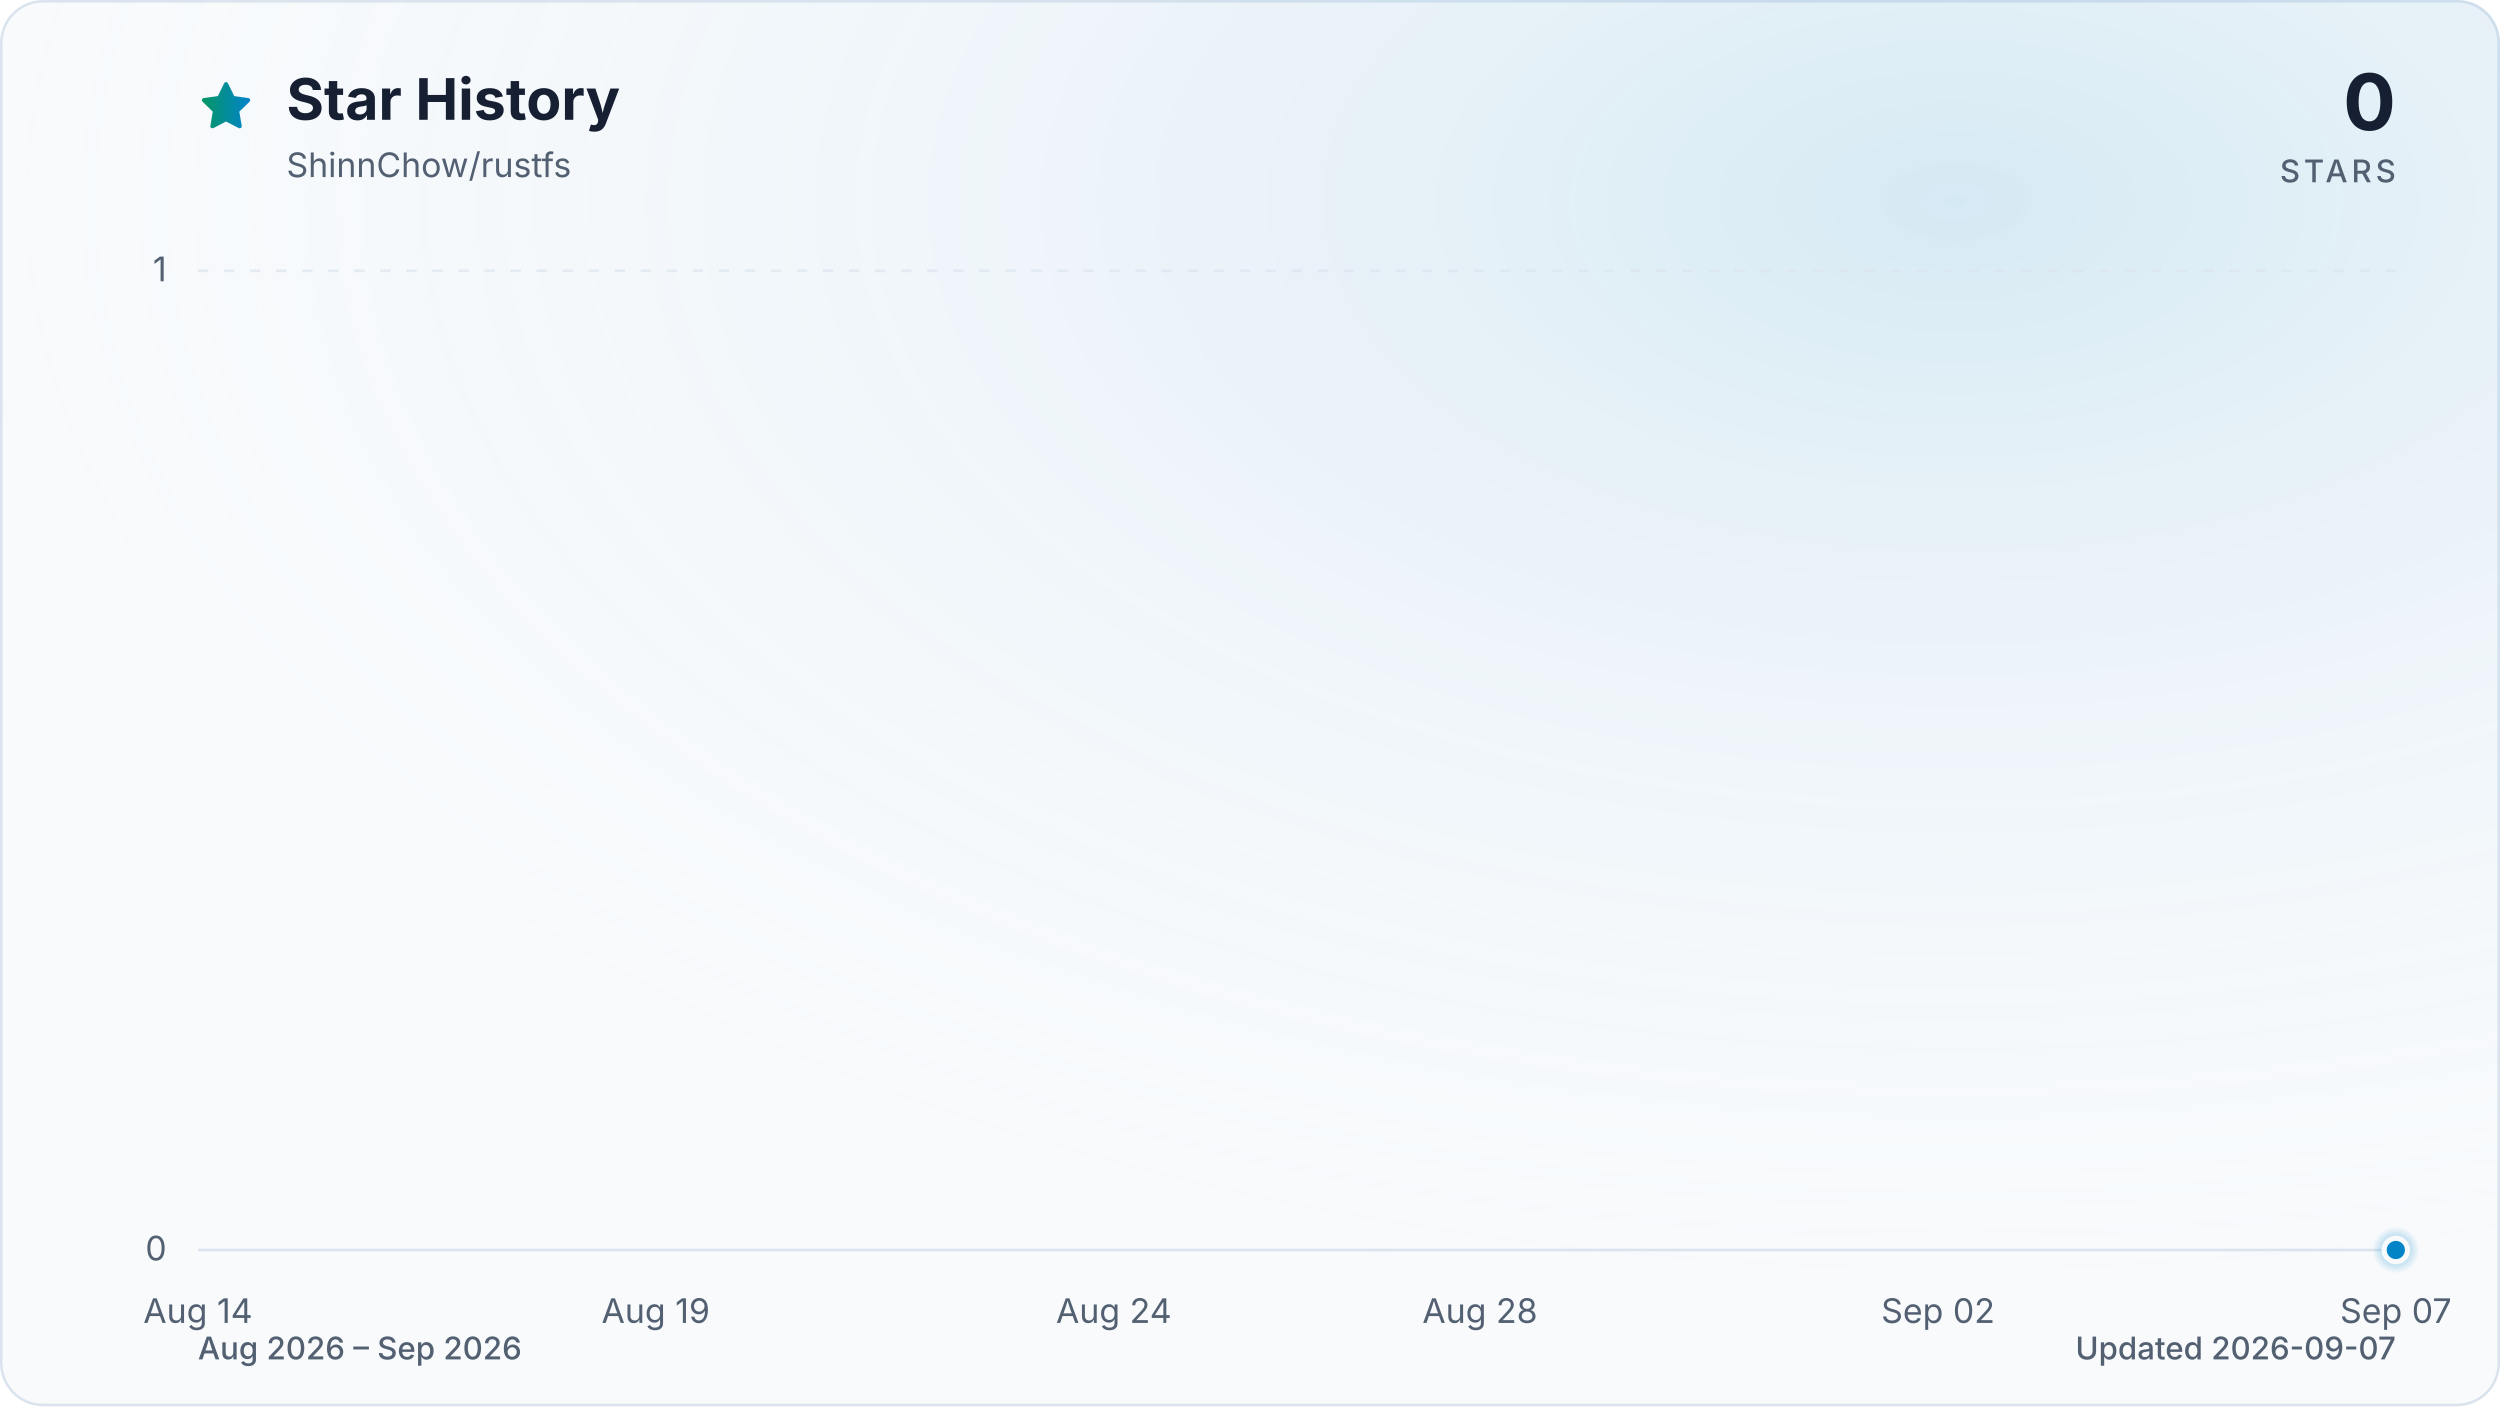
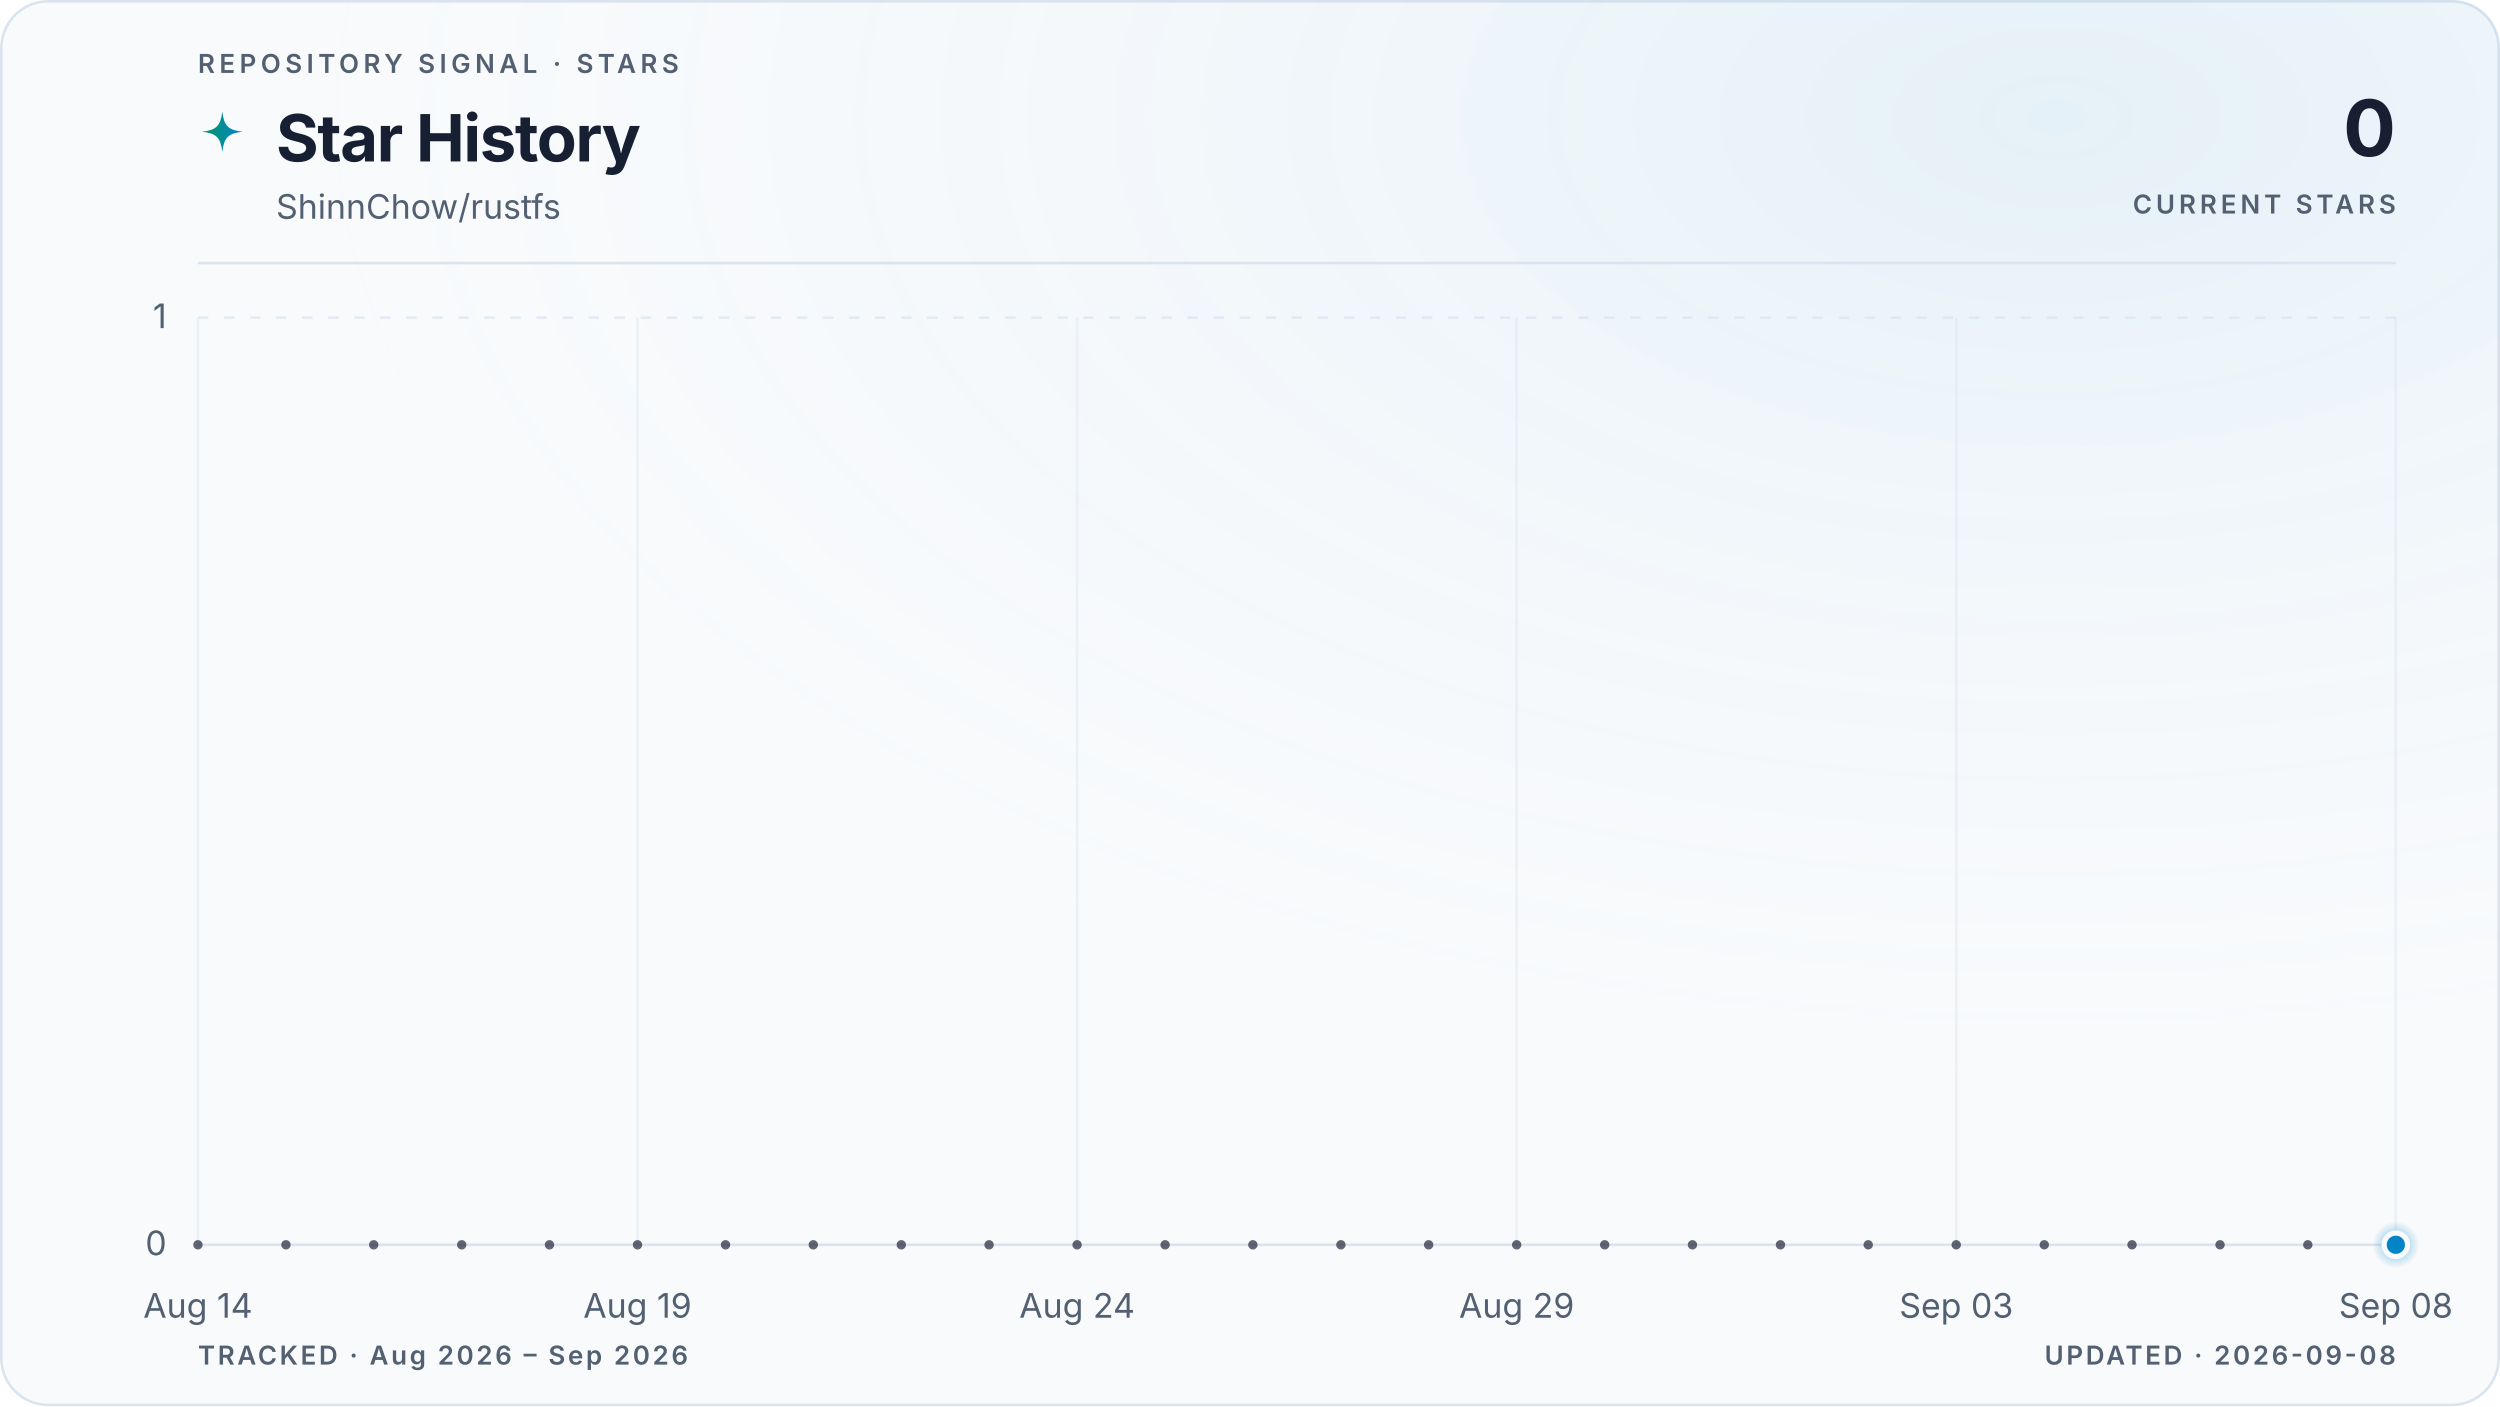
- <svg xmlns="http://www.w3.org/2000/svg" viewBox="0 0 960 540" role="img" aria-labelledby="title description" data-style="gradient" data-variant="glow" data-animated="true">
+ <svg xmlns="http://www.w3.org/2000/svg" viewBox="0 0 960 540" role="img" aria-labelledby="title description" data-style="gradient" data-variant="glow" data-layout="editorial" data-animated="true">
  <defs>
    <linearGradient id="trend" x1="0" y1="0" x2="1" y2="0">
      <stop offset="0%" stop-color="#059669" />
      <stop offset="100%" stop-color="#0284c7" />
    </linearGradient>
    <linearGradient id="area" x1="0" y1="0" x2="0" y2="1">
-       <stop offset="0%" stop-color="#059669" stop-opacity="0.30" />
-       <stop offset="55%" stop-color="#0284c7" stop-opacity="0.10" />
-       <stop offset="100%" stop-color="#0284c7" stop-opacity="0.01" />
+       <stop offset="0%" stop-color="#059669" stop-opacity="0.22" />
+       <stop offset="55%" stop-color="#0284c7" stop-opacity="0.06" />
+       <stop offset="100%" stop-color="#0284c7" stop-opacity="0" />
    </linearGradient>
    <radialGradient id="marker-halo" cx="50%" cy="50%" r="50%">
      <stop offset="0%" stop-color="#0284c7" stop-opacity="0.55" />
      <stop offset="100%" stop-color="#0284c7" stop-opacity="0" />
    </radialGradient>
-     <radialGradient id="surface-glow" cx="78%" cy="14%" r="80%">
-       <stop offset="0%" stop-color="#0284c7" stop-opacity="0.14" />
+     <radialGradient id="surface-glow" cx="82%" cy="8%" r="70%">
+       <stop offset="0%" stop-color="#0284c7" stop-opacity="0.08" />
      <stop offset="100%" stop-color="#f8fafc" stop-opacity="0" />
    </radialGradient>
    <filter id="trend-glow" x="-20%" y="-20%" width="140%" height="140%">
-       <feGaussianBlur stdDeviation="7" />
+       <feGaussianBlur stdDeviation="5" />
    </filter>
  </defs>
  <style>
.trend-enter{transform-box:fill-box;transform-origin:center;animation:trend-enter 520ms cubic-bezier(0.16,1,0.3,1)}
.marker-enter{transform-box:fill-box;transform-origin:center;animation:marker-enter 320ms cubic-bezier(0.16,1,0.3,1) 200ms both}
.marker-pulse{transform-box:fill-box;transform-origin:center;animation:marker-pulse 2.6s ease-out infinite}
@keyframes trend-enter{from{opacity:.35;transform:translateY(10px)}to{opacity:1;transform:translateY(0)}}
@keyframes marker-enter{from{opacity:0;transform:scale(.4)}to{opacity:1;transform:scale(1)}}
@keyframes marker-pulse{0%{opacity:.5;transform:scale(.7)}70%,100%{opacity:0;transform:scale(2.1)}}
@media (prefers-reduced-motion:reduce){.trend-enter,.marker-enter,.marker-pulse{animation:none!important}}
@media (prefers-reduced-motion:reduce){.marker-pulse{opacity:0}}
</style>
-   <rect x="0.5" y="0.5" width="959" height="539" fill="#f8fafc" stroke="#dbe4ee" stroke-width="1" rx="16" />
-   <rect width="960" height="540" fill="url(#surface-glow)" rx="16" />
-   <path d="M12 2.6l2.9 5.9 6.5.9-4.7 4.6 1.1 6.5-5.8-3-5.8 3 1.1-6.5-4.7-4.6 6.5-.9L12 2.6Z" transform="translate(76 30) scale(.9)" fill="url(#trend)" stroke="url(#trend)" stroke-width="1.8" stroke-linejoin="round" aria-hidden="true" />
-   <text x="110" y="46" fill="#172033" font-family="ui-sans-serif, system-ui, -apple-system, BlinkMacSystemFont, 'Segoe UI', sans-serif" font-size="22" font-weight="700">Star History</text>
-   <text x="110" y="68" fill="#526072" font-family="ui-sans-serif, system-ui, -apple-system, BlinkMacSystemFont, 'Segoe UI', sans-serif" font-size="13">ShinnChow/rustfs</text>
-   <text x="920" y="50" fill="#172033" font-family="ui-sans-serif, system-ui, -apple-system, BlinkMacSystemFont, 'Segoe UI', sans-serif" font-size="30" font-weight="700" text-anchor="end">0</text>
-   <text x="920" y="70" fill="#526072" font-family="ui-sans-serif, system-ui, -apple-system, BlinkMacSystemFont, 'Segoe UI', sans-serif" font-size="12" font-weight="500" letter-spacing="1.5" text-anchor="end">STARS</text>
-   <line x1="76" y1="480.0" x2="920" y2="480.0" stroke="#dbe4ee" stroke-width="1" stroke-dasharray="0" opacity="1" />
-   <text x="64" y="484.0" fill="#526072" font-family="ui-sans-serif, system-ui, -apple-system, BlinkMacSystemFont, 'Segoe UI', sans-serif" font-size="13" text-anchor="end">0</text>
-   <line x1="76" y1="104.0" x2="920" y2="104.0" stroke="#dbe4ee" stroke-width="1" stroke-dasharray="4 6" opacity="0.7" />
-   <text x="64" y="108.0" fill="#526072" font-family="ui-sans-serif, system-ui, -apple-system, BlinkMacSystemFont, 'Segoe UI', sans-serif" font-size="13" text-anchor="end">1</text>
-   <text x="76.0" y="508" fill="#526072" font-family="ui-sans-serif, system-ui, -apple-system, BlinkMacSystemFont, 'Segoe UI', sans-serif" font-size="13" text-anchor="middle">Aug 14</text>
-   <text x="251.8" y="508" fill="#526072" font-family="ui-sans-serif, system-ui, -apple-system, BlinkMacSystemFont, 'Segoe UI', sans-serif" font-size="13" text-anchor="middle">Aug 19</text>
-   <text x="427.7" y="508" fill="#526072" font-family="ui-sans-serif, system-ui, -apple-system, BlinkMacSystemFont, 'Segoe UI', sans-serif" font-size="13" text-anchor="middle">Aug 24</text>
-   <text x="568.3" y="508" fill="#526072" font-family="ui-sans-serif, system-ui, -apple-system, BlinkMacSystemFont, 'Segoe UI', sans-serif" font-size="13" text-anchor="middle">Aug 28</text>
-   <text x="744.2" y="508" fill="#526072" font-family="ui-sans-serif, system-ui, -apple-system, BlinkMacSystemFont, 'Segoe UI', sans-serif" font-size="13" text-anchor="middle">Sep 02</text>
-   <text x="920.0" y="508" fill="#526072" font-family="ui-sans-serif, system-ui, -apple-system, BlinkMacSystemFont, 'Segoe UI', sans-serif" font-size="13" text-anchor="middle">Sep 07</text>
+   <rect x="0.5" y="0.5" width="959" height="539" fill="#f8fafc" stroke="#dbe4ee" stroke-width="1" rx="18" />
+   <rect width="960" height="540" fill="url(#surface-glow)" rx="18" />
+   <text x="76" y="28" fill="#526072" font-family="ui-sans-serif, system-ui, -apple-system, BlinkMacSystemFont, 'Segoe UI', sans-serif" font-size="10" font-weight="600" letter-spacing="1.7">REPOSITORY SIGNAL · STARS</text>
+   <path d="M12 1c.8 7.1 2.9 9.2 10 10-7.1.8-9.2 2.9-10 10-.8-7.1-2.9-9.2-10-10 7.1-.8 9.2-2.9 10-10Z" transform="translate(76 42) scale(.78)" fill="url(#trend)" aria-hidden="true" />
+   <text x="106" y="62" fill="#172033" font-family="ui-sans-serif, system-ui, -apple-system, BlinkMacSystemFont, 'Segoe UI', sans-serif" font-size="25" font-weight="700" letter-spacing="-0.5">Star History</text>
+   <text x="106" y="84" fill="#526072" font-family="ui-sans-serif, system-ui, -apple-system, BlinkMacSystemFont, 'Segoe UI', sans-serif" font-size="13">ShinnChow/rustfs</text>
+   <text x="920" y="60" fill="#172033" font-family="ui-sans-serif, system-ui, -apple-system, BlinkMacSystemFont, 'Segoe UI', sans-serif" font-size="30" font-weight="700" letter-spacing="-0.6" text-anchor="end">0</text>
+   <text x="920" y="82" fill="#526072" font-family="ui-sans-serif, system-ui, -apple-system, BlinkMacSystemFont, 'Segoe UI', sans-serif" font-size="10" font-weight="600" letter-spacing="1.5" text-anchor="end">CURRENT STARS</text>
+   <line x1="76" y1="101" x2="920" y2="101" stroke="#dbe4ee" stroke-width="1" />
+   <line x1="76" y1="478.0" x2="920" y2="478.0" stroke="#dbe4ee" stroke-width="1" stroke-dasharray="0" opacity="1" />
+   <text x="64" y="482.0" fill="#526072" font-family="ui-sans-serif, system-ui, -apple-system, BlinkMacSystemFont, 'Segoe UI', sans-serif" font-size="13" text-anchor="end">0</text>
+   <line x1="76" y1="122.0" x2="920" y2="122.0" stroke="#dbe4ee" stroke-width="1" stroke-dasharray="4 6" opacity="0.7" />
+   <text x="64" y="126.0" fill="#526072" font-family="ui-sans-serif, system-ui, -apple-system, BlinkMacSystemFont, 'Segoe UI', sans-serif" font-size="13" text-anchor="end">1</text>
+   <line x1="76.0" y1="122" x2="76.0" y2="478" stroke="#dbe4ee" stroke-width="1" opacity="0.45" />
+   <text x="76.0" y="506" fill="#526072" font-family="ui-sans-serif, system-ui, -apple-system, BlinkMacSystemFont, 'Segoe UI', sans-serif" font-size="13" text-anchor="middle">Aug 14</text>
+   <line x1="244.8" y1="122" x2="244.8" y2="478" stroke="#dbe4ee" stroke-width="1" opacity="0.45" />
+   <text x="244.8" y="506" fill="#526072" font-family="ui-sans-serif, system-ui, -apple-system, BlinkMacSystemFont, 'Segoe UI', sans-serif" font-size="13" text-anchor="middle">Aug 19</text>
+   <line x1="413.6" y1="122" x2="413.6" y2="478" stroke="#dbe4ee" stroke-width="1" opacity="0.45" />
+   <text x="413.6" y="506" fill="#526072" font-family="ui-sans-serif, system-ui, -apple-system, BlinkMacSystemFont, 'Segoe UI', sans-serif" font-size="13" text-anchor="middle">Aug 24</text>
+   <line x1="582.4" y1="122" x2="582.4" y2="478" stroke="#dbe4ee" stroke-width="1" opacity="0.45" />
+   <text x="582.4" y="506" fill="#526072" font-family="ui-sans-serif, system-ui, -apple-system, BlinkMacSystemFont, 'Segoe UI', sans-serif" font-size="13" text-anchor="middle">Aug 29</text>
+   <line x1="751.2" y1="122" x2="751.2" y2="478" stroke="#dbe4ee" stroke-width="1" opacity="0.45" />
+   <text x="751.2" y="506" fill="#526072" font-family="ui-sans-serif, system-ui, -apple-system, BlinkMacSystemFont, 'Segoe UI', sans-serif" font-size="13" text-anchor="middle">Sep 03</text>
+   <line x1="920.0" y1="122" x2="920.0" y2="478" stroke="#dbe4ee" stroke-width="1" opacity="0.45" />
+   <text x="920.0" y="506" fill="#526072" font-family="ui-sans-serif, system-ui, -apple-system, BlinkMacSystemFont, 'Segoe UI', sans-serif" font-size="13" text-anchor="middle">Sep 08</text>
  <g class="trend-enter">
-     <path d="M 76.0 480.0 C 87.7 480.0, 99.4 480.0, 111.2 480.0 C 122.9 480.0, 134.6 480.0, 146.3 480.0 C 158.1 480.0, 169.8 480.0, 181.5 480.0 C 193.2 480.0, 204.9 480.0, 216.7 480.0 C 228.4 480.0, 240.1 480.0, 251.8 480.0 C 263.6 480.0, 275.3 480.0, 287.0 480.0 C 298.7 480.0, 310.4 480.0, 322.2 480.0 C 333.9 480.0, 345.6 480.0, 357.3 480.0 C 369.1 480.0, 380.8 480.0, 392.5 480.0 C 404.2 480.0, 415.9 480.0, 427.7 480.0 C 439.4 480.0, 451.1 480.0, 462.8 480.0 C 474.6 480.0, 486.3 480.0, 498.0 480.0 C 509.7 480.0, 521.4 480.0, 533.2 480.0 C 544.9 480.0, 556.6 480.0, 568.3 480.0 C 580.1 480.0, 591.8 480.0, 603.5 480.0 C 615.2 480.0, 626.9 480.0, 638.7 480.0 C 650.4 480.0, 662.1 480.0, 673.8 480.0 C 685.6 480.0, 697.3 480.0, 709.0 480.0 C 720.7 480.0, 732.4 480.0, 744.2 480.0 C 755.9 480.0, 767.6 480.0, 779.3 480.0 C 791.1 480.0, 802.8 480.0, 814.5 480.0 C 826.2 480.0, 837.9 480.0, 849.7 480.0 C 861.4 480.0, 873.1 480.0, 884.8 480.0 C 896.6 480.0, 908.3 480.0, 920.0 480.0 L 920.0 480.0 L 76.0 480.0 Z" fill="url(#area)" />
-     <path d="M 76.0 480.0 C 87.7 480.0, 99.4 480.0, 111.2 480.0 C 122.9 480.0, 134.6 480.0, 146.3 480.0 C 158.1 480.0, 169.8 480.0, 181.5 480.0 C 193.2 480.0, 204.9 480.0, 216.7 480.0 C 228.4 480.0, 240.1 480.0, 251.8 480.0 C 263.6 480.0, 275.3 480.0, 287.0 480.0 C 298.7 480.0, 310.4 480.0, 322.2 480.0 C 333.9 480.0, 345.6 480.0, 357.3 480.0 C 369.1 480.0, 380.8 480.0, 392.5 480.0 C 404.2 480.0, 415.9 480.0, 427.7 480.0 C 439.4 480.0, 451.1 480.0, 462.8 480.0 C 474.6 480.0, 486.3 480.0, 498.0 480.0 C 509.7 480.0, 521.4 480.0, 533.2 480.0 C 544.9 480.0, 556.6 480.0, 568.3 480.0 C 580.1 480.0, 591.8 480.0, 603.5 480.0 C 615.2 480.0, 626.9 480.0, 638.7 480.0 C 650.4 480.0, 662.1 480.0, 673.8 480.0 C 685.6 480.0, 697.3 480.0, 709.0 480.0 C 720.7 480.0, 732.4 480.0, 744.2 480.0 C 755.9 480.0, 767.6 480.0, 779.3 480.0 C 791.1 480.0, 802.8 480.0, 814.5 480.0 C 826.2 480.0, 837.9 480.0, 849.7 480.0 C 861.4 480.0, 873.1 480.0, 884.8 480.0 C 896.6 480.0, 908.3 480.0, 920.0 480.0" fill="none" stroke="url(#trend)" stroke-width="12" stroke-linecap="round" stroke-linejoin="round" opacity="0.16" filter="url(#trend-glow)" />
-     <path d="M 76.0 480.0 C 87.7 480.0, 99.4 480.0, 111.2 480.0 C 122.9 480.0, 134.6 480.0, 146.3 480.0 C 158.1 480.0, 169.8 480.0, 181.5 480.0 C 193.2 480.0, 204.9 480.0, 216.7 480.0 C 228.4 480.0, 240.1 480.0, 251.8 480.0 C 263.6 480.0, 275.3 480.0, 287.0 480.0 C 298.7 480.0, 310.4 480.0, 322.2 480.0 C 333.9 480.0, 345.6 480.0, 357.3 480.0 C 369.1 480.0, 380.8 480.0, 392.5 480.0 C 404.2 480.0, 415.9 480.0, 427.7 480.0 C 439.4 480.0, 451.1 480.0, 462.8 480.0 C 474.6 480.0, 486.3 480.0, 498.0 480.0 C 509.7 480.0, 521.4 480.0, 533.2 480.0 C 544.9 480.0, 556.6 480.0, 568.3 480.0 C 580.1 480.0, 591.8 480.0, 603.5 480.0 C 615.2 480.0, 626.9 480.0, 638.7 480.0 C 650.4 480.0, 662.1 480.0, 673.8 480.0 C 685.6 480.0, 697.3 480.0, 709.0 480.0 C 720.7 480.0, 732.4 480.0, 744.2 480.0 C 755.9 480.0, 767.6 480.0, 779.3 480.0 C 791.1 480.0, 802.8 480.0, 814.5 480.0 C 826.2 480.0, 837.9 480.0, 849.7 480.0 C 861.4 480.0, 873.1 480.0, 884.8 480.0 C 896.6 480.0, 908.3 480.0, 920.0 480.0" fill="none" stroke="url(#trend)" stroke-width="3" stroke-linecap="round" stroke-linejoin="round" />
+     <path d="M 76.0 478.0 C 87.3 478.0, 98.5 478.0, 109.8 478.0 C 121.0 478.0, 132.3 478.0, 143.5 478.0 C 154.8 478.0, 166.0 478.0, 177.3 478.0 C 188.5 478.0, 199.8 478.0, 211.0 478.0 C 222.3 478.0, 233.5 478.0, 244.8 478.0 C 256.1 478.0, 267.3 478.0, 278.6 478.0 C 289.8 478.0, 301.1 478.0, 312.3 478.0 C 323.6 478.0, 334.8 478.0, 346.1 478.0 C 357.3 478.0, 368.6 478.0, 379.8 478.0 C 391.1 478.0, 402.3 478.0, 413.6 478.0 C 424.9 478.0, 436.1 478.0, 447.4 478.0 C 458.6 478.0, 469.9 478.0, 481.1 478.0 C 492.4 478.0, 503.6 478.0, 514.9 478.0 C 526.1 478.0, 537.4 478.0, 548.6 478.0 C 559.9 478.0, 571.1 478.0, 582.4 478.0 C 593.7 478.0, 604.9 478.0, 616.2 478.0 C 627.4 478.0, 638.7 478.0, 649.9 478.0 C 661.2 478.0, 672.4 478.0, 683.7 478.0 C 694.9 478.0, 706.2 478.0, 717.4 478.0 C 728.7 478.0, 739.9 478.0, 751.2 478.0 C 762.5 478.0, 773.7 478.0, 785.0 478.0 C 796.2 478.0, 807.5 478.0, 818.7 478.0 C 830.0 478.0, 841.2 478.0, 852.5 478.0 C 863.7 478.0, 875.0 478.0, 886.2 478.0 C 897.5 478.0, 908.7 478.0, 920.0 478.0 L 920.0 478.0 L 76.0 478.0 Z" fill="url(#area)" />
+     <path d="M 76.0 478.0 C 87.3 478.0, 98.5 478.0, 109.8 478.0 C 121.0 478.0, 132.3 478.0, 143.5 478.0 C 154.8 478.0, 166.0 478.0, 177.3 478.0 C 188.5 478.0, 199.8 478.0, 211.0 478.0 C 222.3 478.0, 233.5 478.0, 244.8 478.0 C 256.1 478.0, 267.3 478.0, 278.6 478.0 C 289.8 478.0, 301.1 478.0, 312.3 478.0 C 323.6 478.0, 334.8 478.0, 346.1 478.0 C 357.3 478.0, 368.6 478.0, 379.8 478.0 C 391.1 478.0, 402.3 478.0, 413.6 478.0 C 424.9 478.0, 436.1 478.0, 447.4 478.0 C 458.6 478.0, 469.9 478.0, 481.1 478.0 C 492.4 478.0, 503.6 478.0, 514.9 478.0 C 526.1 478.0, 537.4 478.0, 548.6 478.0 C 559.9 478.0, 571.1 478.0, 582.4 478.0 C 593.7 478.0, 604.9 478.0, 616.2 478.0 C 627.4 478.0, 638.7 478.0, 649.9 478.0 C 661.2 478.0, 672.4 478.0, 683.7 478.0 C 694.9 478.0, 706.2 478.0, 717.4 478.0 C 728.7 478.0, 739.9 478.0, 751.2 478.0 C 762.5 478.0, 773.7 478.0, 785.0 478.0 C 796.2 478.0, 807.5 478.0, 818.7 478.0 C 830.0 478.0, 841.2 478.0, 852.5 478.0 C 863.7 478.0, 875.0 478.0, 886.2 478.0 C 897.5 478.0, 908.7 478.0, 920.0 478.0" fill="none" stroke="url(#trend)" stroke-width="10" stroke-linecap="round" stroke-linejoin="round" opacity="0.10" filter="url(#trend-glow)" />
+     <path d="M 76.0 478.0 C 87.3 478.0, 98.5 478.0, 109.8 478.0 C 121.0 478.0, 132.3 478.0, 143.5 478.0 C 154.8 478.0, 166.0 478.0, 177.3 478.0 C 188.5 478.0, 199.8 478.0, 211.0 478.0 C 222.3 478.0, 233.5 478.0, 244.8 478.0 C 256.1 478.0, 267.3 478.0, 278.6 478.0 C 289.8 478.0, 301.1 478.0, 312.3 478.0 C 323.6 478.0, 334.8 478.0, 346.1 478.0 C 357.3 478.0, 368.6 478.0, 379.8 478.0 C 391.1 478.0, 402.3 478.0, 413.6 478.0 C 424.9 478.0, 436.1 478.0, 447.4 478.0 C 458.6 478.0, 469.9 478.0, 481.1 478.0 C 492.4 478.0, 503.6 478.0, 514.9 478.0 C 526.1 478.0, 537.4 478.0, 548.6 478.0 C 559.9 478.0, 571.1 478.0, 582.4 478.0 C 593.7 478.0, 604.9 478.0, 616.2 478.0 C 627.4 478.0, 638.7 478.0, 649.9 478.0 C 661.2 478.0, 672.4 478.0, 683.7 478.0 C 694.9 478.0, 706.2 478.0, 717.4 478.0 C 728.7 478.0, 739.9 478.0, 751.2 478.0 C 762.5 478.0, 773.7 478.0, 785.0 478.0 C 796.2 478.0, 807.5 478.0, 818.7 478.0 C 830.0 478.0, 841.2 478.0, 852.5 478.0 C 863.7 478.0, 875.0 478.0, 886.2 478.0 C 897.5 478.0, 908.7 478.0, 920.0 478.0" fill="none" stroke="url(#trend)" stroke-width="3" stroke-linecap="round" stroke-linejoin="round" />
+     <g data-point-count="25" fill="#172033" opacity="0.68">
+       <circle cx="76.0" cy="478.0" r="1.8" />
+       <circle cx="109.8" cy="478.0" r="1.8" />
+       <circle cx="143.5" cy="478.0" r="1.8" />
+       <circle cx="177.3" cy="478.0" r="1.8" />
+       <circle cx="211.0" cy="478.0" r="1.8" />
+       <circle cx="244.8" cy="478.0" r="1.8" />
+       <circle cx="278.6" cy="478.0" r="1.8" />
+       <circle cx="312.3" cy="478.0" r="1.8" />
+       <circle cx="346.1" cy="478.0" r="1.8" />
+       <circle cx="379.8" cy="478.0" r="1.8" />
+       <circle cx="413.6" cy="478.0" r="1.8" />
+       <circle cx="447.4" cy="478.0" r="1.8" />
+       <circle cx="481.1" cy="478.0" r="1.8" />
+       <circle cx="514.9" cy="478.0" r="1.8" />
+       <circle cx="548.6" cy="478.0" r="1.8" />
+       <circle cx="582.4" cy="478.0" r="1.8" />
+       <circle cx="616.2" cy="478.0" r="1.8" />
+       <circle cx="649.9" cy="478.0" r="1.8" />
+       <circle cx="683.7" cy="478.0" r="1.8" />
+       <circle cx="717.4" cy="478.0" r="1.8" />
+       <circle cx="751.2" cy="478.0" r="1.8" />
+       <circle cx="785.0" cy="478.0" r="1.8" />
+       <circle cx="818.7" cy="478.0" r="1.8" />
+       <circle cx="852.5" cy="478.0" r="1.8" />
+       <circle cx="886.2" cy="478.0" r="1.8" />
+     </g>
  </g>
  <g class="marker-enter">
-     <circle class="marker-pulse" cx="920.0" cy="480.0" r="9" fill="url(#marker-halo)" />
-     <circle cx="920.0" cy="480.0" r="4.5" fill="#0284c7" stroke="#f8fafc" stroke-width="2" />
+     <circle class="marker-pulse" cx="920.0" cy="478.0" r="9" fill="url(#marker-halo)" />
+     <circle cx="920.0" cy="478.0" r="4.5" fill="#0284c7" stroke="#f8fafc" stroke-width="2" />
  </g>
-   <text x="76" y="522" fill="#526072" font-family="ui-sans-serif, system-ui, -apple-system, BlinkMacSystemFont, 'Segoe UI', sans-serif" font-size="12" font-weight="500">Aug 2026 – Sep 2026</text>
-   <text x="920" y="522" fill="#526072" font-family="ui-sans-serif, system-ui, -apple-system, BlinkMacSystemFont, 'Segoe UI', sans-serif" font-size="12" font-weight="500" text-anchor="end">Updated 2026-09-07</text>
+   <text x="76" y="524" fill="#526072" font-family="ui-sans-serif, system-ui, -apple-system, BlinkMacSystemFont, 'Segoe UI', sans-serif" font-size="10" font-weight="600" letter-spacing="1">TRACKED · Aug 2026 – Sep 2026</text>
+   <text x="920" y="524" fill="#526072" font-family="ui-sans-serif, system-ui, -apple-system, BlinkMacSystemFont, 'Segoe UI', sans-serif" font-size="10" font-weight="600" letter-spacing="1" text-anchor="end">UPDATED · 2026-09-08</text>
</svg>
